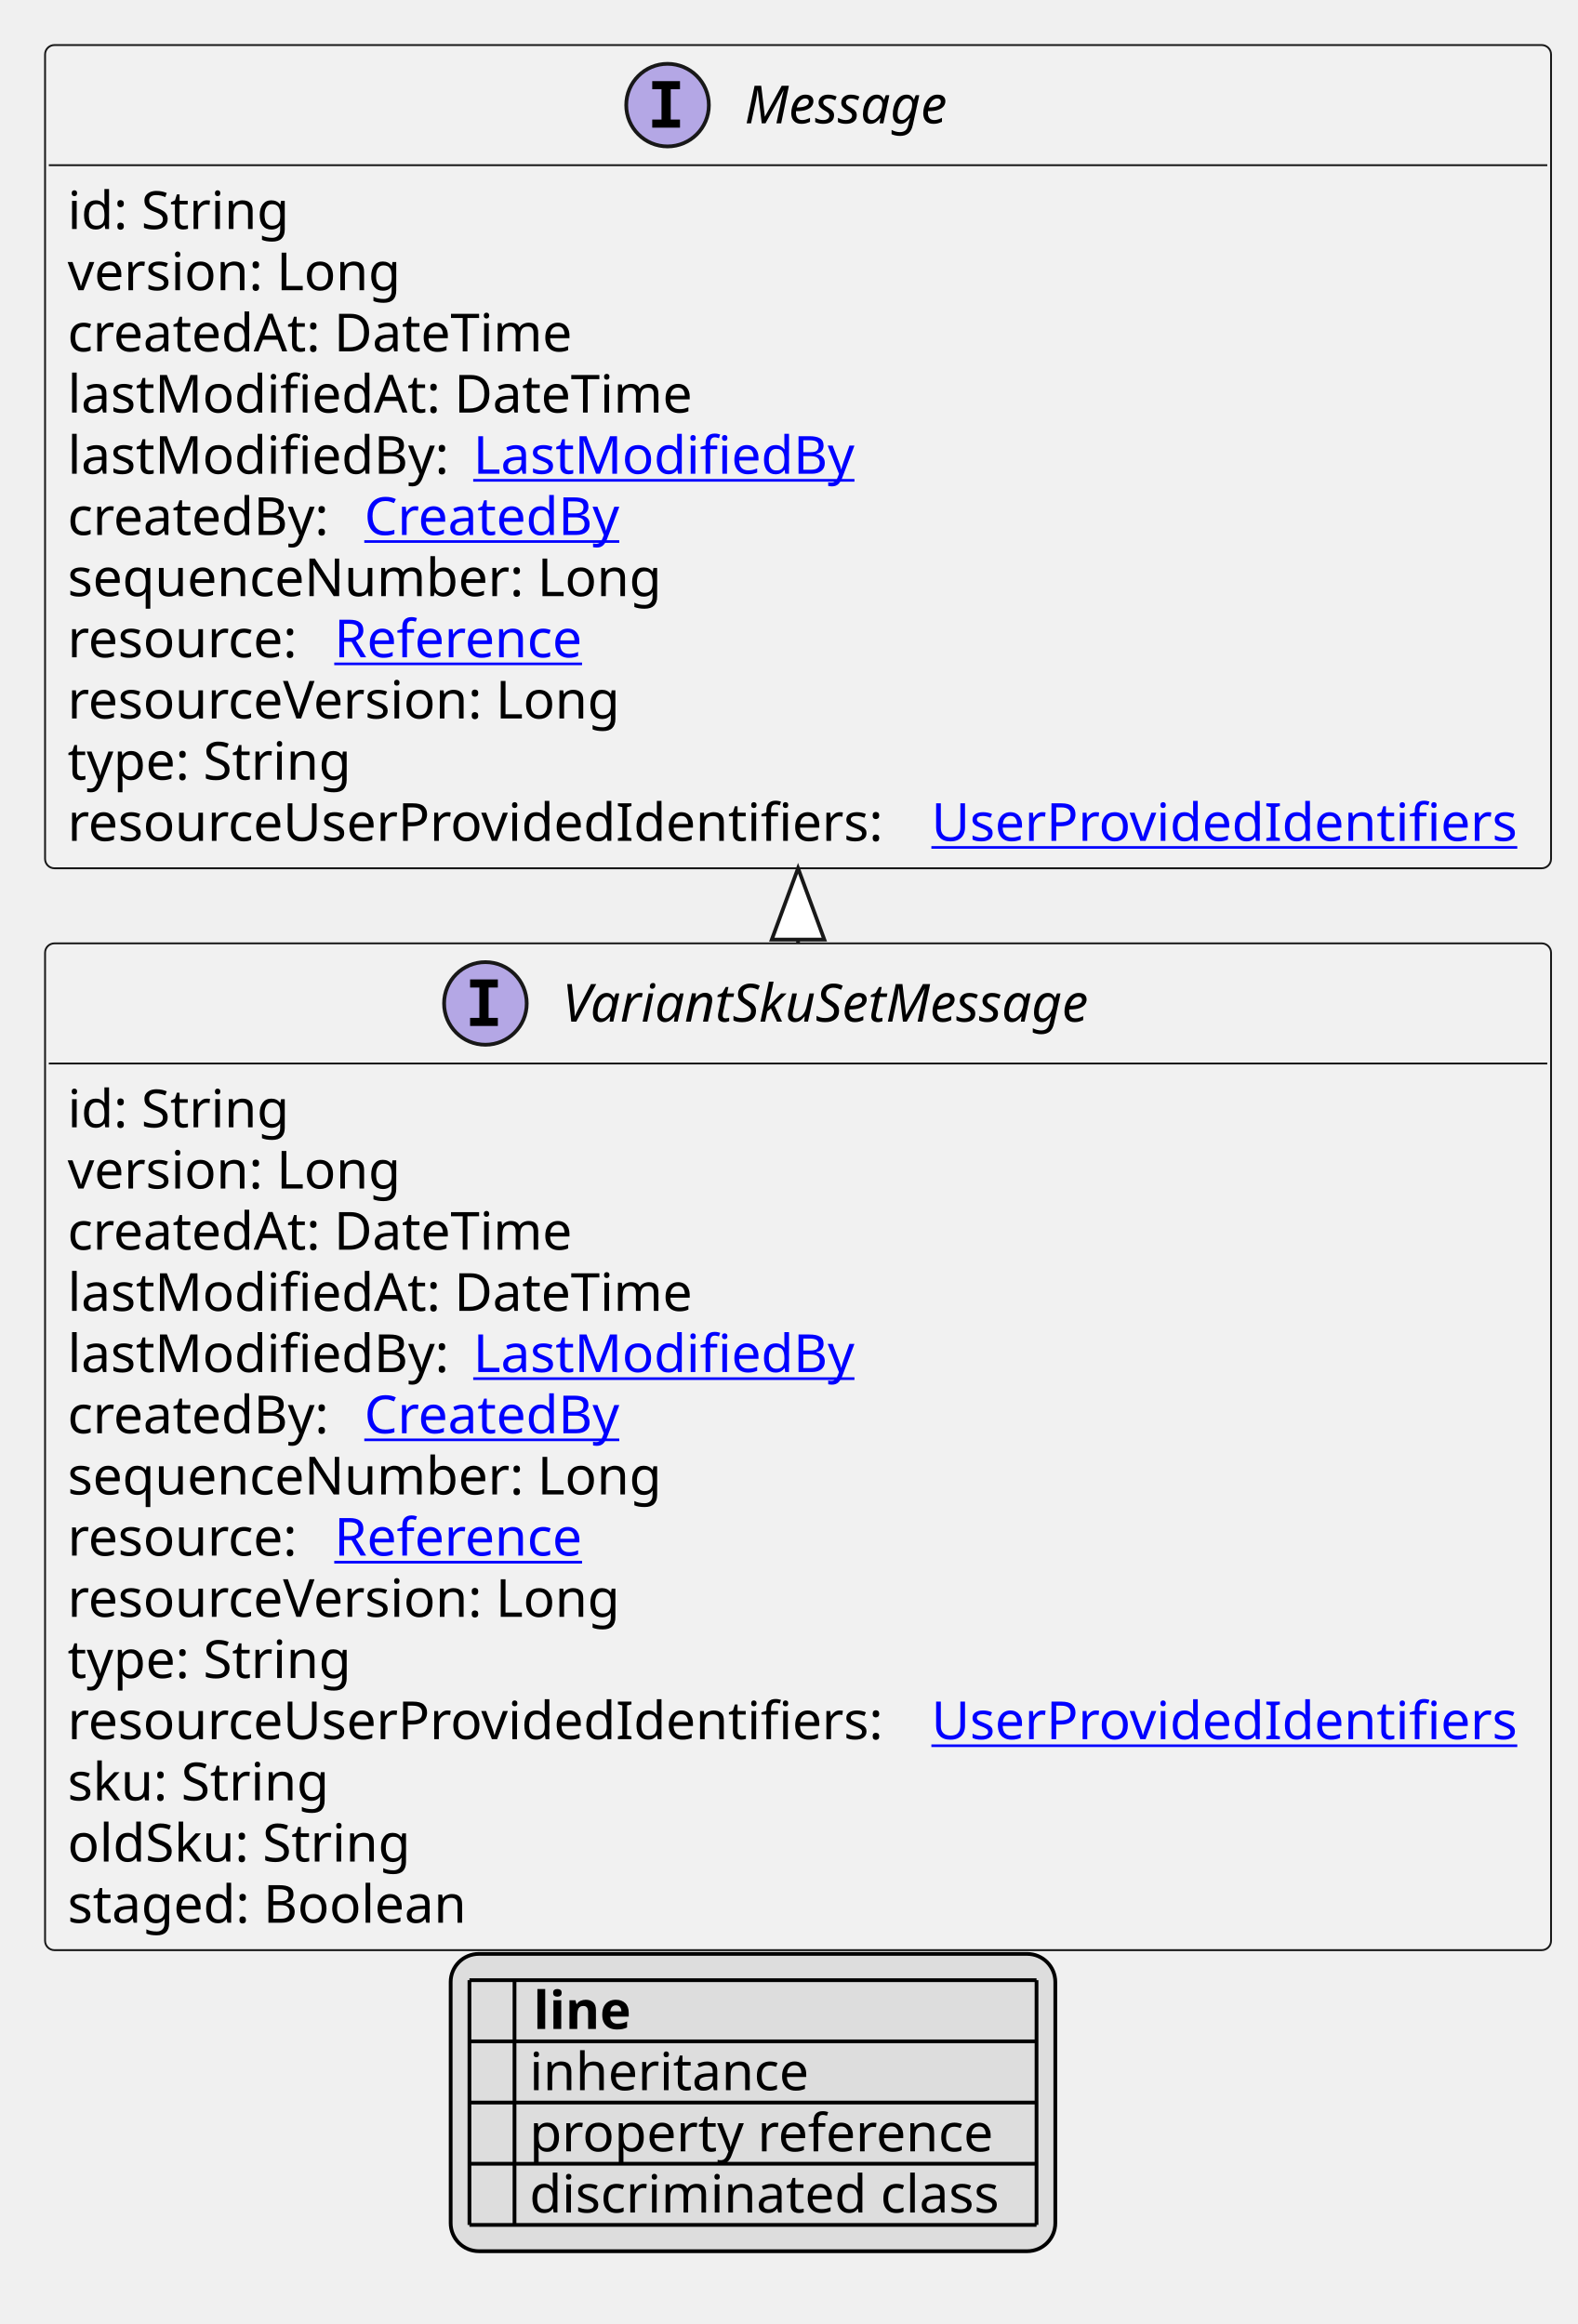
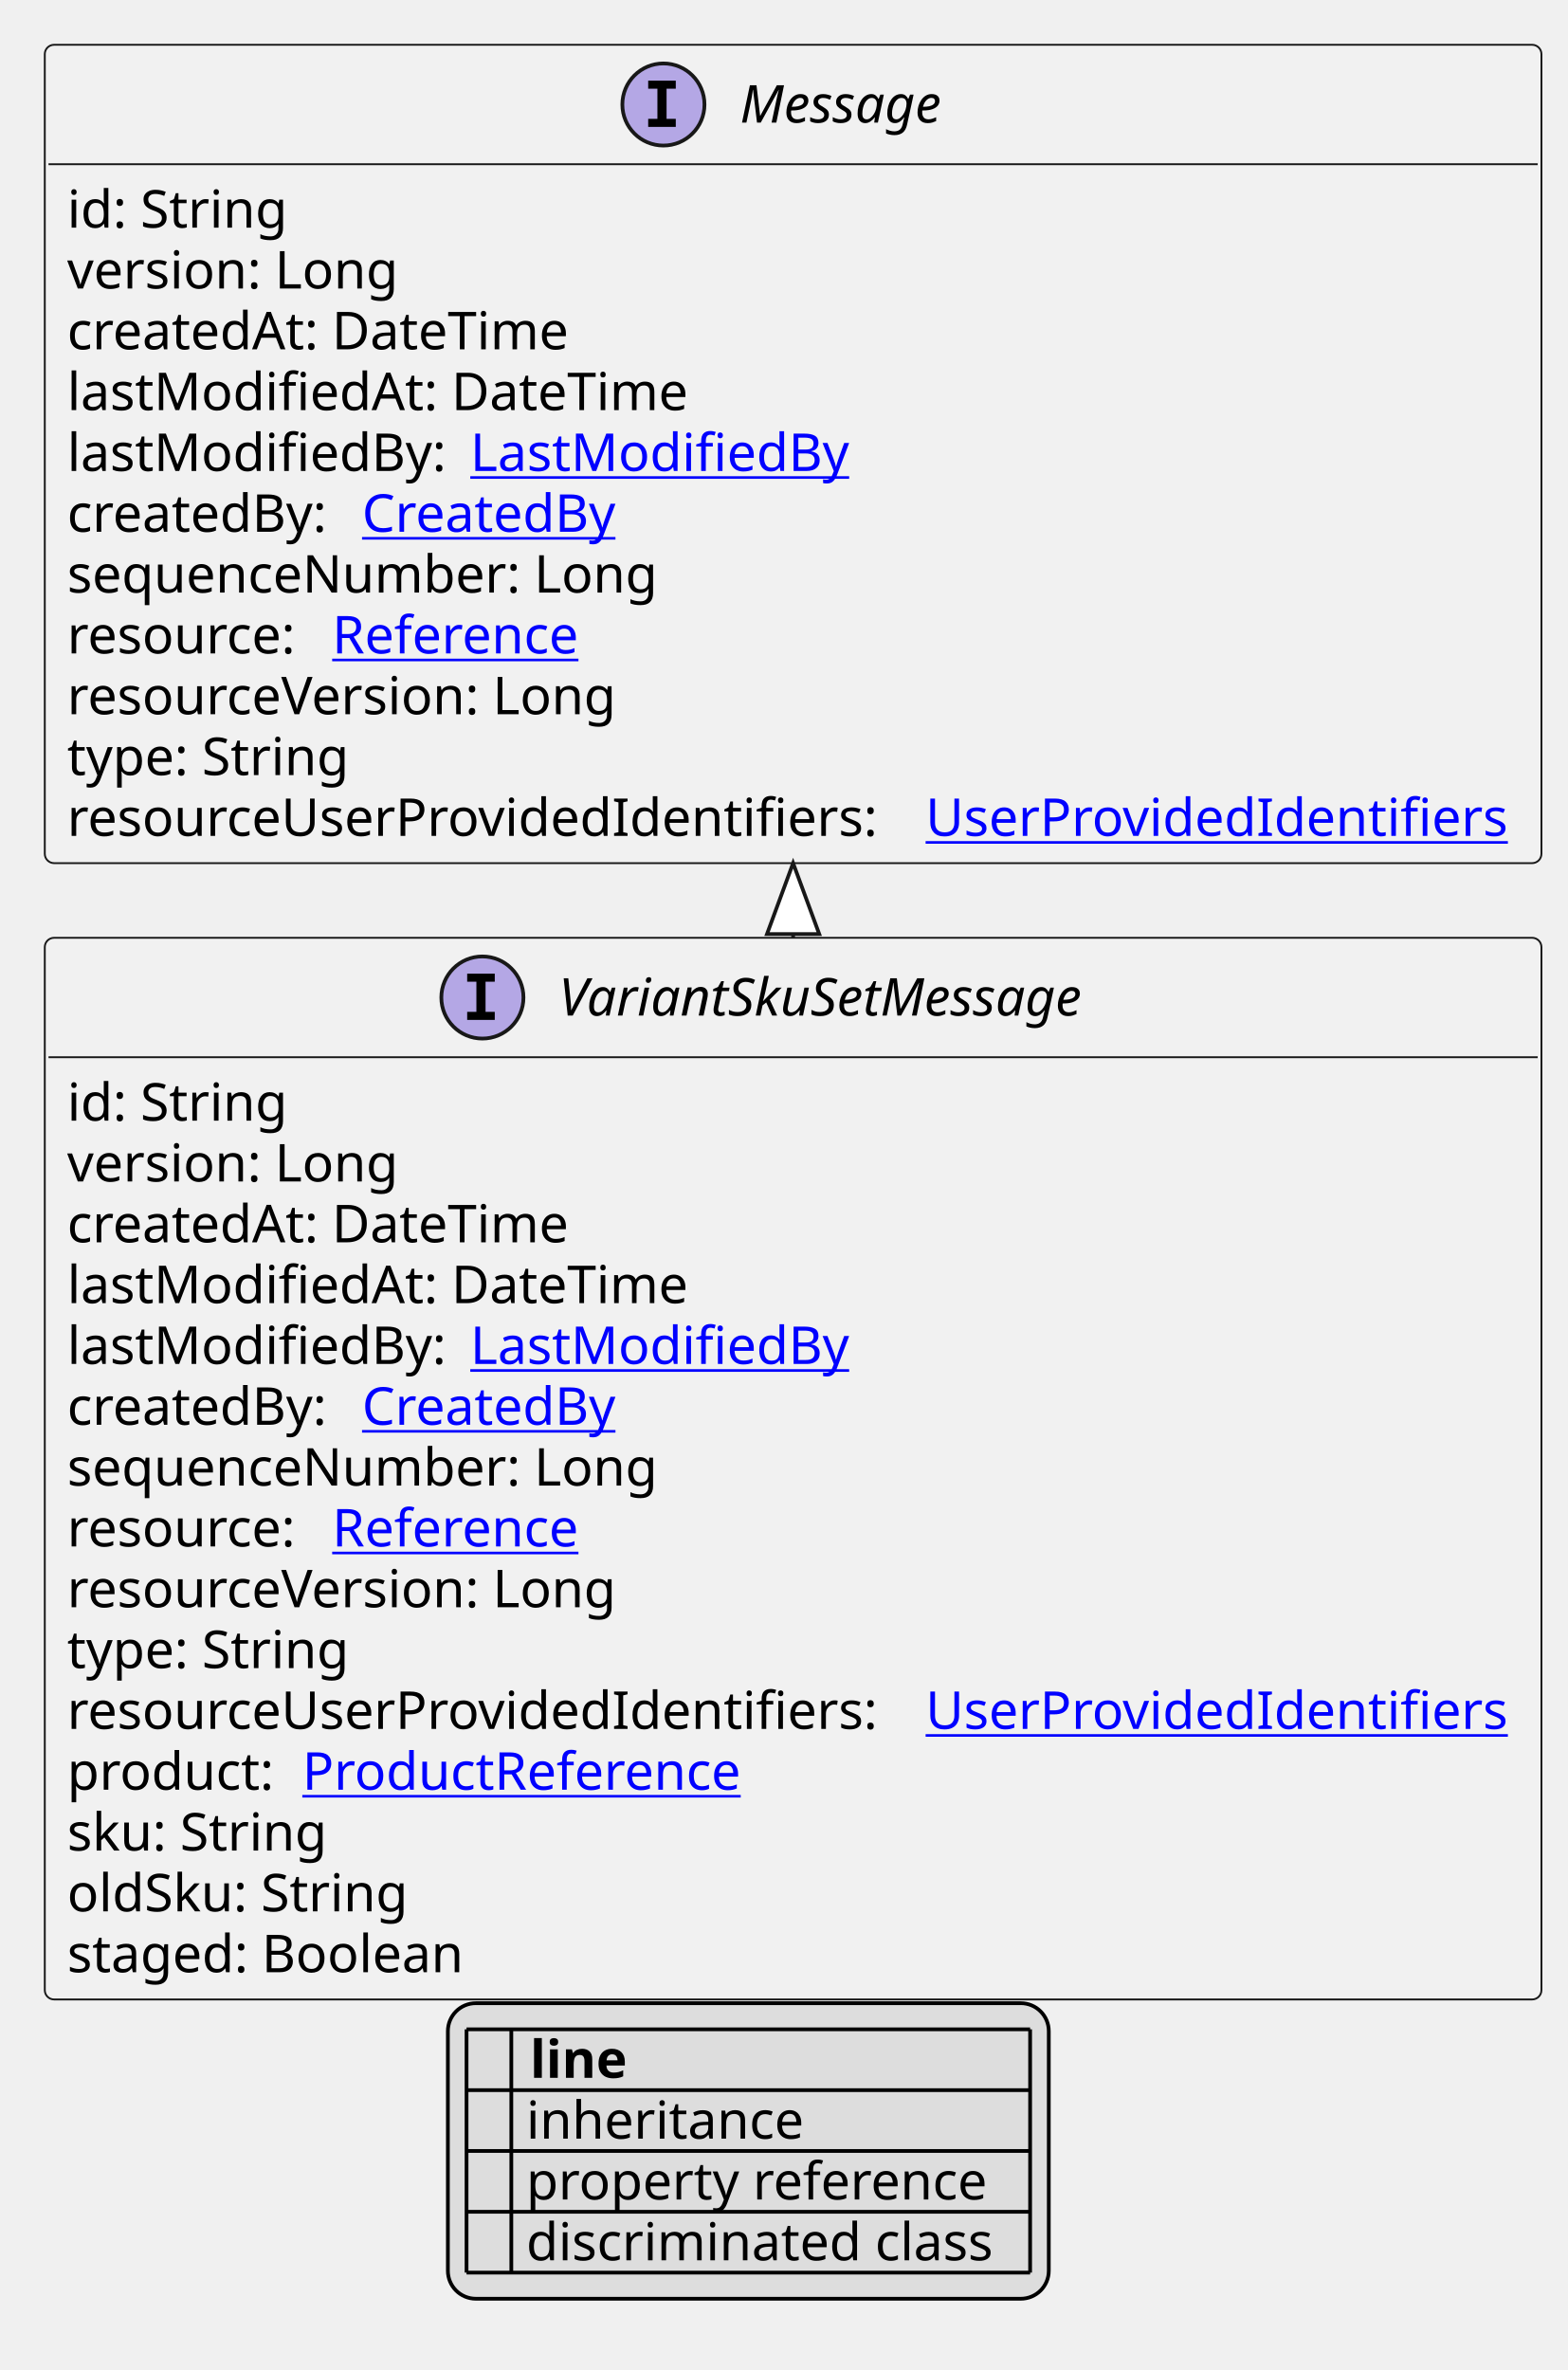
- <svg xmlns="http://www.w3.org/2000/svg" xmlns:xlink="http://www.w3.org/1999/xlink" contentStyleType="text/css" height="619px" preserveAspectRatio="none" style="width:420px;height:619px;background:#FFFFFF;" version="1.1" viewBox="0 0 420 619" width="420px" zoomAndPan="magnify">
+ <svg xmlns="http://www.w3.org/2000/svg" xmlns:xlink="http://www.w3.org/1999/xlink" contentStyleType="text/css" height="635px" preserveAspectRatio="none" style="width:420px;height:635px;background:#FFFFFF;" version="1.1" viewBox="0 0 420 635" width="420px" zoomAndPan="magnify">
  <defs>
-     <filter height="1" id="bvq16id2gznuc0" width="1" x="0" y="0">
+     <filter height="1" id="b19099w64tth2y0" width="1" x="0" y="0">
      <feFlood flood-color="#000000" result="flood" />
      <feComposite in="SourceGraphic" in2="flood" operator="over" />
    </filter>
-     <filter height="1" id="bvq16id2gznuc1" width="1" x="0" y="0">
+     <filter height="1" id="b19099w64tth2y1" width="1" x="0" y="0">
      <feFlood flood-color="#008000" result="flood" />
      <feComposite in="SourceGraphic" in2="flood" operator="over" />
    </filter>
-     <filter height="1" id="bvq16id2gznuc2" width="1" x="0" y="0">
+     <filter height="1" id="b19099w64tth2y2" width="1" x="0" y="0">
      <feFlood flood-color="#0000FF" result="flood" />
      <feComposite in="SourceGraphic" in2="flood" operator="over" />
    </filter>
  </defs>
  <g>
    <a href="VariantSkuSetMessage.svg" target="_top" title="VariantSkuSetMessage.svg" xlink:actuate="onRequest" xlink:href="VariantSkuSetMessage.svg" xlink:show="new" xlink:title="VariantSkuSetMessage.svg" xlink:type="simple">
      <g id="elem_VariantSkuSetMessage">
-         <rect codeLine="10" fill="#F1F1F1" height="268.156" id="VariantSkuSetMessage" rx="2.5" ry="2.5" style="stroke:#181818;stroke-width:0.5;" width="401" x="12" y="251.266" />
+         <rect codeLine="10" fill="#F1F1F1" height="284.453" id="VariantSkuSetMessage" rx="2.5" ry="2.5" style="stroke:#181818;stroke-width:0.5;" width="401" x="12" y="251.266" />
        <ellipse cx="129.25" cy="267.266" fill="#B4A7E5" rx="11" ry="11" style="stroke:#181818;stroke-width:1.0;" />
        <path d="M125.172,263.031 L125.172,260.875 L132.562,260.875 L132.562,263.031 L130.094,263.031 L130.094,271.109 L132.562,271.109 L132.562,273.266 L125.172,273.266 L125.172,271.109 L127.641,271.109 L127.641,263.031 L125.172,263.031 Z " fill="#000000" />
        <text fill="#000000" font-family="sans-serif" font-size="14" font-style="italic" lengthAdjust="spacing" textLength="158" x="149.75" y="272.112">VariantSkuSetMessage</text>
        <line style="stroke:#181818;stroke-width:0.5;" x1="13" x2="412" y1="283.266" y2="283.266" />
        <text fill="#000000" font-family="sans-serif" font-size="14" lengthAdjust="spacing" textLength="61" x="18" y="300.261">id: String</text>
        <text fill="#000000" font-family="sans-serif" font-size="14" lengthAdjust="spacing" textLength="93" x="18" y="316.558">version: Long</text>
        <text fill="#000000" font-family="sans-serif" font-size="14" lengthAdjust="spacing" textLength="143" x="18" y="332.854">createdAt: DateTime</text>
        <text fill="#000000" font-family="sans-serif" font-size="14" lengthAdjust="spacing" textLength="172" x="18" y="349.151">lastModifiedAt: DateTime</text>
        <text fill="#000000" font-family="sans-serif" font-size="14" lengthAdjust="spacing" textLength="104" x="18" y="365.448">lastModifiedBy:</text>
        <a href="LastModifiedBy.svg" target="_top" title="LastModifiedBy.svg" xlink:actuate="onRequest" xlink:href="LastModifiedBy.svg" xlink:show="new" xlink:title="LastModifiedBy.svg" xlink:type="simple">
          <text fill="#0000FF" font-family="sans-serif" font-size="14" lengthAdjust="spacing" text-decoration="underline" textLength="103" x="126" y="365.448">LastModifiedBy</text>
        </a>
        <text fill="#000000" font-family="sans-serif" font-size="14" lengthAdjust="spacing" textLength="75" x="18" y="381.745">createdBy:</text>
        <a href="CreatedBy.svg" target="_top" title="CreatedBy.svg" xlink:actuate="onRequest" xlink:href="CreatedBy.svg" xlink:show="new" xlink:title="CreatedBy.svg" xlink:type="simple">
          <text fill="#0000FF" font-family="sans-serif" font-size="14" lengthAdjust="spacing" text-decoration="underline" textLength="72" x="97" y="381.745">CreatedBy</text>
        </a>
        <text fill="#000000" font-family="sans-serif" font-size="14" lengthAdjust="spacing" textLength="168" x="18" y="398.042">sequenceNumber: Long</text>
        <text fill="#000000" font-family="sans-serif" font-size="14" lengthAdjust="spacing" textLength="67" x="18" y="414.339">resource:</text>
        <a href="Reference.svg" target="_top" title="Reference.svg" xlink:actuate="onRequest" xlink:href="Reference.svg" xlink:show="new" xlink:title="Reference.svg" xlink:type="simple">
          <text fill="#0000FF" font-family="sans-serif" font-size="14" lengthAdjust="spacing" text-decoration="underline" textLength="72" x="89" y="414.339">Reference</text>
        </a>
        <text fill="#000000" font-family="sans-serif" font-size="14" lengthAdjust="spacing" textLength="157" x="18" y="430.636">resourceVersion: Long</text>
        <text fill="#000000" font-family="sans-serif" font-size="14" lengthAdjust="spacing" textLength="79" x="18" y="446.933">type: String</text>
        <text fill="#000000" font-family="sans-serif" font-size="14" lengthAdjust="spacing" textLength="226" x="18" y="463.229">resourceUserProvidedIdentifiers:</text>
        <a href="UserProvidedIdentifiers.svg" target="_top" title="UserProvidedIdentifiers.svg" xlink:actuate="onRequest" xlink:href="UserProvidedIdentifiers.svg" xlink:show="new" xlink:title="UserProvidedIdentifiers.svg" xlink:type="simple">
          <text fill="#0000FF" font-family="sans-serif" font-size="14" lengthAdjust="spacing" text-decoration="underline" textLength="159" x="248" y="463.229">UserProvidedIdentifiers</text>
        </a>
-         <text fill="#000000" font-family="sans-serif" font-size="14" lengthAdjust="spacing" textLength="74" x="18" y="479.526">sku: String</text>
-         <text fill="#000000" font-family="sans-serif" font-size="14" lengthAdjust="spacing" textLength="96" x="18" y="495.823">oldSku: String</text>
-         <text fill="#000000" font-family="sans-serif" font-size="14" lengthAdjust="spacing" textLength="114" x="18" y="512.12">staged: Boolean</text>
+         <text fill="#000000" font-family="sans-serif" font-size="14" lengthAdjust="spacing" textLength="59" x="18" y="479.526">product:</text>
+         <a href="ProductReference.svg" target="_top" title="ProductReference.svg" xlink:actuate="onRequest" xlink:href="ProductReference.svg" xlink:show="new" xlink:title="ProductReference.svg" xlink:type="simple">
+           <text fill="#0000FF" font-family="sans-serif" font-size="14" lengthAdjust="spacing" text-decoration="underline" textLength="126" x="81" y="479.526">ProductReference</text>
+         </a>
+         <text fill="#000000" font-family="sans-serif" font-size="14" lengthAdjust="spacing" textLength="74" x="18" y="495.823">sku: String</text>
+         <text fill="#000000" font-family="sans-serif" font-size="14" lengthAdjust="spacing" textLength="96" x="18" y="512.12">oldSku: String</text>
+         <text fill="#000000" font-family="sans-serif" font-size="14" lengthAdjust="spacing" textLength="114" x="18" y="528.417">staged: Boolean</text>
      </g>
    </a>
    <a href="Message.svg" target="_top" title="Message.svg" xlink:actuate="onRequest" xlink:href="Message.svg" xlink:show="new" xlink:title="Message.svg" xlink:type="simple">
      <g id="elem_Message">
-         <rect codeLine="26" fill="#F1F1F1" height="219.266" id="Message" rx="2.5" ry="2.5" style="stroke:#181818;stroke-width:0.5;" width="401" x="12" y="12" />
+         <rect codeLine="27" fill="#F1F1F1" height="219.266" id="Message" rx="2.5" ry="2.5" style="stroke:#181818;stroke-width:0.5;" width="401" x="12" y="12" />
        <ellipse cx="177.75" cy="28" fill="#B4A7E5" rx="11" ry="11" style="stroke:#181818;stroke-width:1.0;" />
        <path d="M173.672,23.766 L173.672,21.609 L181.062,21.609 L181.062,23.766 L178.594,23.766 L178.594,31.844 L181.062,31.844 L181.062,34 L173.672,34 L173.672,31.844 L176.141,31.844 L176.141,23.766 L173.672,23.766 Z " fill="#000000" />
        <text fill="#000000" font-family="sans-serif" font-size="14" font-style="italic" lengthAdjust="spacing" textLength="61" x="198.25" y="32.847">Message</text>
        <line style="stroke:#181818;stroke-width:0.5;" x1="13" x2="412" y1="44" y2="44" />
        <text fill="#000000" font-family="sans-serif" font-size="14" lengthAdjust="spacing" textLength="61" x="18" y="60.995">id: String</text>
        <text fill="#000000" font-family="sans-serif" font-size="14" lengthAdjust="spacing" textLength="93" x="18" y="77.292">version: Long</text>
        <text fill="#000000" font-family="sans-serif" font-size="14" lengthAdjust="spacing" textLength="143" x="18" y="93.589">createdAt: DateTime</text>
        <text fill="#000000" font-family="sans-serif" font-size="14" lengthAdjust="spacing" textLength="172" x="18" y="109.886">lastModifiedAt: DateTime</text>
        <text fill="#000000" font-family="sans-serif" font-size="14" lengthAdjust="spacing" textLength="104" x="18" y="126.183">lastModifiedBy:</text>
        <a href="LastModifiedBy.svg" target="_top" title="LastModifiedBy.svg" xlink:actuate="onRequest" xlink:href="LastModifiedBy.svg" xlink:show="new" xlink:title="LastModifiedBy.svg" xlink:type="simple">
          <text fill="#0000FF" font-family="sans-serif" font-size="14" lengthAdjust="spacing" text-decoration="underline" textLength="103" x="126" y="126.183">LastModifiedBy</text>
        </a>
        <text fill="#000000" font-family="sans-serif" font-size="14" lengthAdjust="spacing" textLength="75" x="18" y="142.48">createdBy:</text>
        <a href="CreatedBy.svg" target="_top" title="CreatedBy.svg" xlink:actuate="onRequest" xlink:href="CreatedBy.svg" xlink:show="new" xlink:title="CreatedBy.svg" xlink:type="simple">
          <text fill="#0000FF" font-family="sans-serif" font-size="14" lengthAdjust="spacing" text-decoration="underline" textLength="72" x="97" y="142.48">CreatedBy</text>
        </a>
        <text fill="#000000" font-family="sans-serif" font-size="14" lengthAdjust="spacing" textLength="168" x="18" y="158.776">sequenceNumber: Long</text>
        <text fill="#000000" font-family="sans-serif" font-size="14" lengthAdjust="spacing" textLength="67" x="18" y="175.073">resource:</text>
        <a href="Reference.svg" target="_top" title="Reference.svg" xlink:actuate="onRequest" xlink:href="Reference.svg" xlink:show="new" xlink:title="Reference.svg" xlink:type="simple">
          <text fill="#0000FF" font-family="sans-serif" font-size="14" lengthAdjust="spacing" text-decoration="underline" textLength="72" x="89" y="175.073">Reference</text>
        </a>
        <text fill="#000000" font-family="sans-serif" font-size="14" lengthAdjust="spacing" textLength="157" x="18" y="191.37">resourceVersion: Long</text>
        <text fill="#000000" font-family="sans-serif" font-size="14" lengthAdjust="spacing" textLength="79" x="18" y="207.667">type: String</text>
        <text fill="#000000" font-family="sans-serif" font-size="14" lengthAdjust="spacing" textLength="226" x="18" y="223.964">resourceUserProvidedIdentifiers:</text>
        <a href="UserProvidedIdentifiers.svg" target="_top" title="UserProvidedIdentifiers.svg" xlink:actuate="onRequest" xlink:href="UserProvidedIdentifiers.svg" xlink:show="new" xlink:title="UserProvidedIdentifiers.svg" xlink:type="simple">
          <text fill="#0000FF" font-family="sans-serif" font-size="14" lengthAdjust="spacing" text-decoration="underline" textLength="159" x="248" y="223.964">UserProvidedIdentifiers</text>
        </a>
      </g>
    </a>
    <line style="stroke:#181818;stroke-width:1.0;" x1="212.5" x2="212.5" y1="231.266" y2="251.266" />
    <polygon fill="#FFFFFF" points="212.5,231.266,205.5,250.266,219.5,250.266,212.5,231.266" style="stroke:#181818;stroke-width:1.0;" />
-     <rect fill="#DDDDDD" height="79.188" id="_legend" rx="7.5" ry="7.5" style="stroke:#000000;stroke-width:1.0;" width="161" x="120" y="520.422" />
-     <text fill="#000000" font-family="sans-serif" font-size="14" font-weight="bold" lengthAdjust="spacing" textLength="5" x="125" y="540.417"> </text>
-     <text fill="#000000" font-family="sans-serif" font-size="14" font-weight="bold" lengthAdjust="spacing" textLength="28" x="142" y="540.417">line</text>
-     <text fill="#000000" filter="url(#bvq16id2gznuc0)" font-family="sans-serif" font-size="14" lengthAdjust="spacing" textLength="12" x="125" y="556.714">   </text>
-     <text fill="#000000" font-family="sans-serif" font-size="14" lengthAdjust="spacing" textLength="77" x="141" y="556.714">inheritance</text>
-     <text fill="#000000" filter="url(#bvq16id2gznuc1)" font-family="sans-serif" font-size="14" lengthAdjust="spacing" textLength="12" x="125" y="573.011">   </text>
-     <text fill="#000000" font-family="sans-serif" font-size="14" lengthAdjust="spacing" textLength="129" x="141" y="573.011">property reference</text>
-     <text fill="#000000" filter="url(#bvq16id2gznuc2)" font-family="sans-serif" font-size="14" lengthAdjust="spacing" textLength="12" x="125" y="589.308">   </text>
-     <text fill="#000000" font-family="sans-serif" font-size="14" lengthAdjust="spacing" textLength="131" x="141" y="589.308">discriminated class</text>
-     <line style="stroke:#000000;stroke-width:1.0;" x1="125" x2="276" y1="527.422" y2="527.422" />
+     <rect fill="#DDDDDD" height="79.188" id="_legend" rx="7.5" ry="7.5" style="stroke:#000000;stroke-width:1.0;" width="161" x="120" y="536.719" />
+     <text fill="#000000" font-family="sans-serif" font-size="14" font-weight="bold" lengthAdjust="spacing" textLength="5" x="125" y="556.714"> </text>
+     <text fill="#000000" font-family="sans-serif" font-size="14" font-weight="bold" lengthAdjust="spacing" textLength="28" x="142" y="556.714">line</text>
+     <text fill="#000000" filter="url(#b19099w64tth2y0)" font-family="sans-serif" font-size="14" lengthAdjust="spacing" textLength="12" x="125" y="573.011">   </text>
+     <text fill="#000000" font-family="sans-serif" font-size="14" lengthAdjust="spacing" textLength="77" x="141" y="573.011">inheritance</text>
+     <text fill="#000000" filter="url(#b19099w64tth2y1)" font-family="sans-serif" font-size="14" lengthAdjust="spacing" textLength="12" x="125" y="589.308">   </text>
+     <text fill="#000000" font-family="sans-serif" font-size="14" lengthAdjust="spacing" textLength="129" x="141" y="589.308">property reference</text>
+     <text fill="#000000" filter="url(#b19099w64tth2y2)" font-family="sans-serif" font-size="14" lengthAdjust="spacing" textLength="12" x="125" y="605.605">   </text>
+     <text fill="#000000" font-family="sans-serif" font-size="14" lengthAdjust="spacing" textLength="131" x="141" y="605.605">discriminated class</text>
    <line style="stroke:#000000;stroke-width:1.0;" x1="125" x2="276" y1="543.719" y2="543.719" />
    <line style="stroke:#000000;stroke-width:1.0;" x1="125" x2="276" y1="560.016" y2="560.016" />
    <line style="stroke:#000000;stroke-width:1.0;" x1="125" x2="276" y1="576.312" y2="576.312" />
    <line style="stroke:#000000;stroke-width:1.0;" x1="125" x2="276" y1="592.609" y2="592.609" />
-     <line style="stroke:#000000;stroke-width:1.0;" x1="125" x2="125" y1="527.422" y2="592.609" />
-     <line style="stroke:#000000;stroke-width:1.0;" x1="137" x2="137" y1="527.422" y2="592.609" />
-     <line style="stroke:#000000;stroke-width:1.0;" x1="276" x2="276" y1="527.422" y2="592.609" />
+     <line style="stroke:#000000;stroke-width:1.0;" x1="125" x2="276" y1="608.906" y2="608.906" />
+     <line style="stroke:#000000;stroke-width:1.0;" x1="125" x2="125" y1="543.719" y2="608.906" />
+     <line style="stroke:#000000;stroke-width:1.0;" x1="137" x2="137" y1="543.719" y2="608.906" />
+     <line style="stroke:#000000;stroke-width:1.0;" x1="276" x2="276" y1="543.719" y2="608.906" />
  </g>
</svg>
